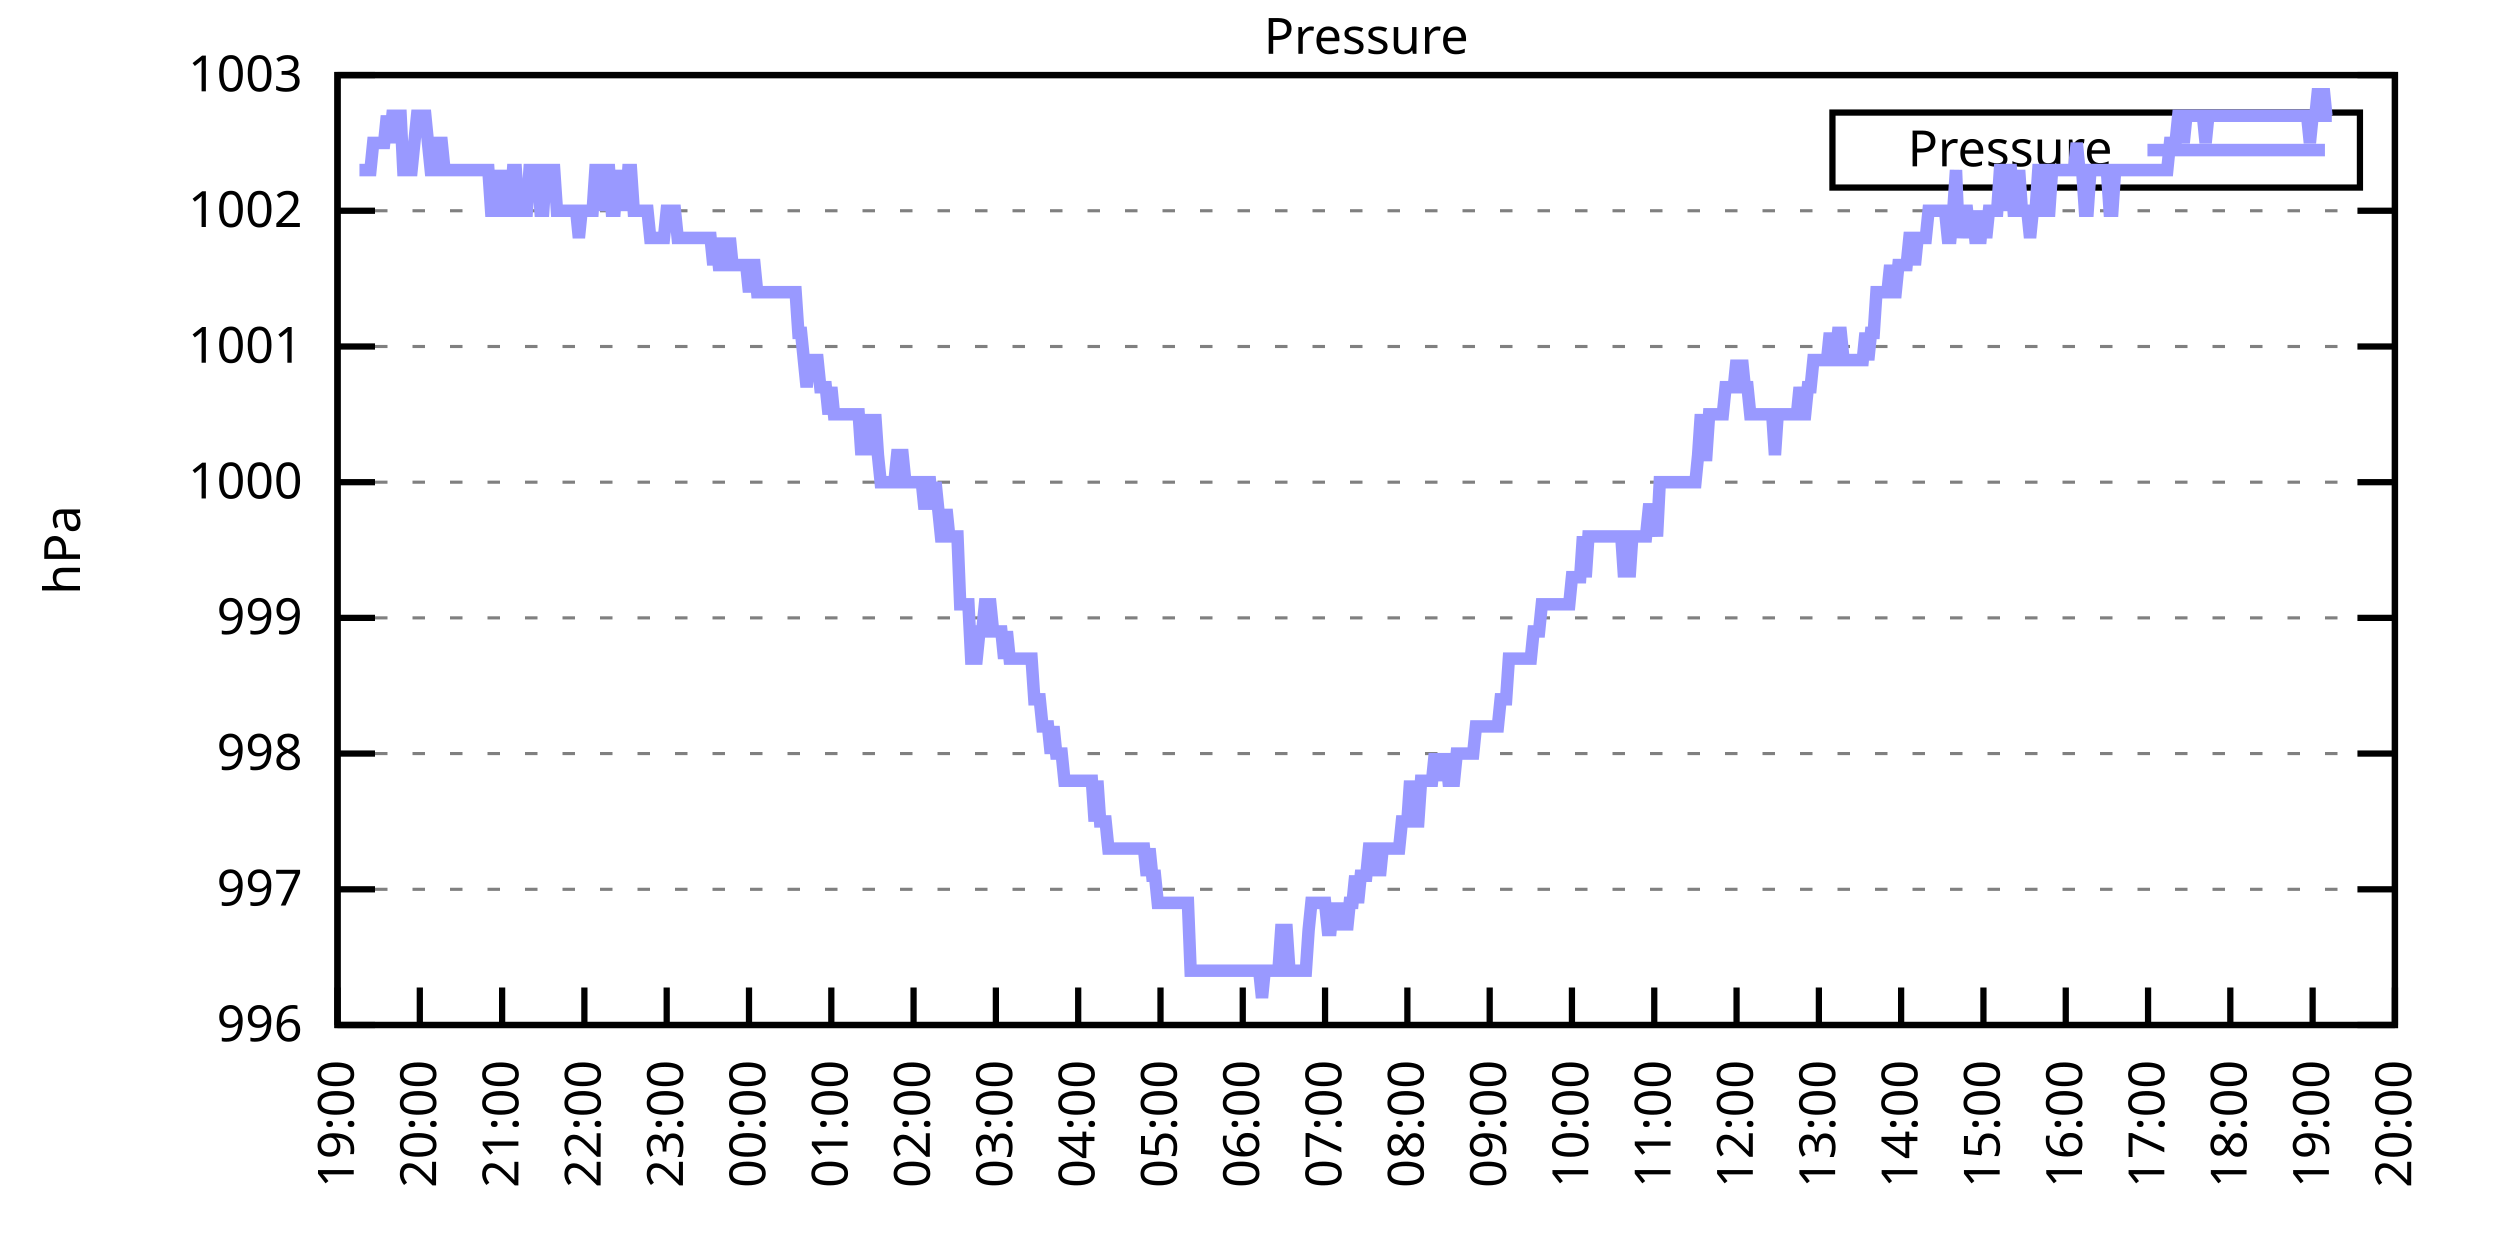
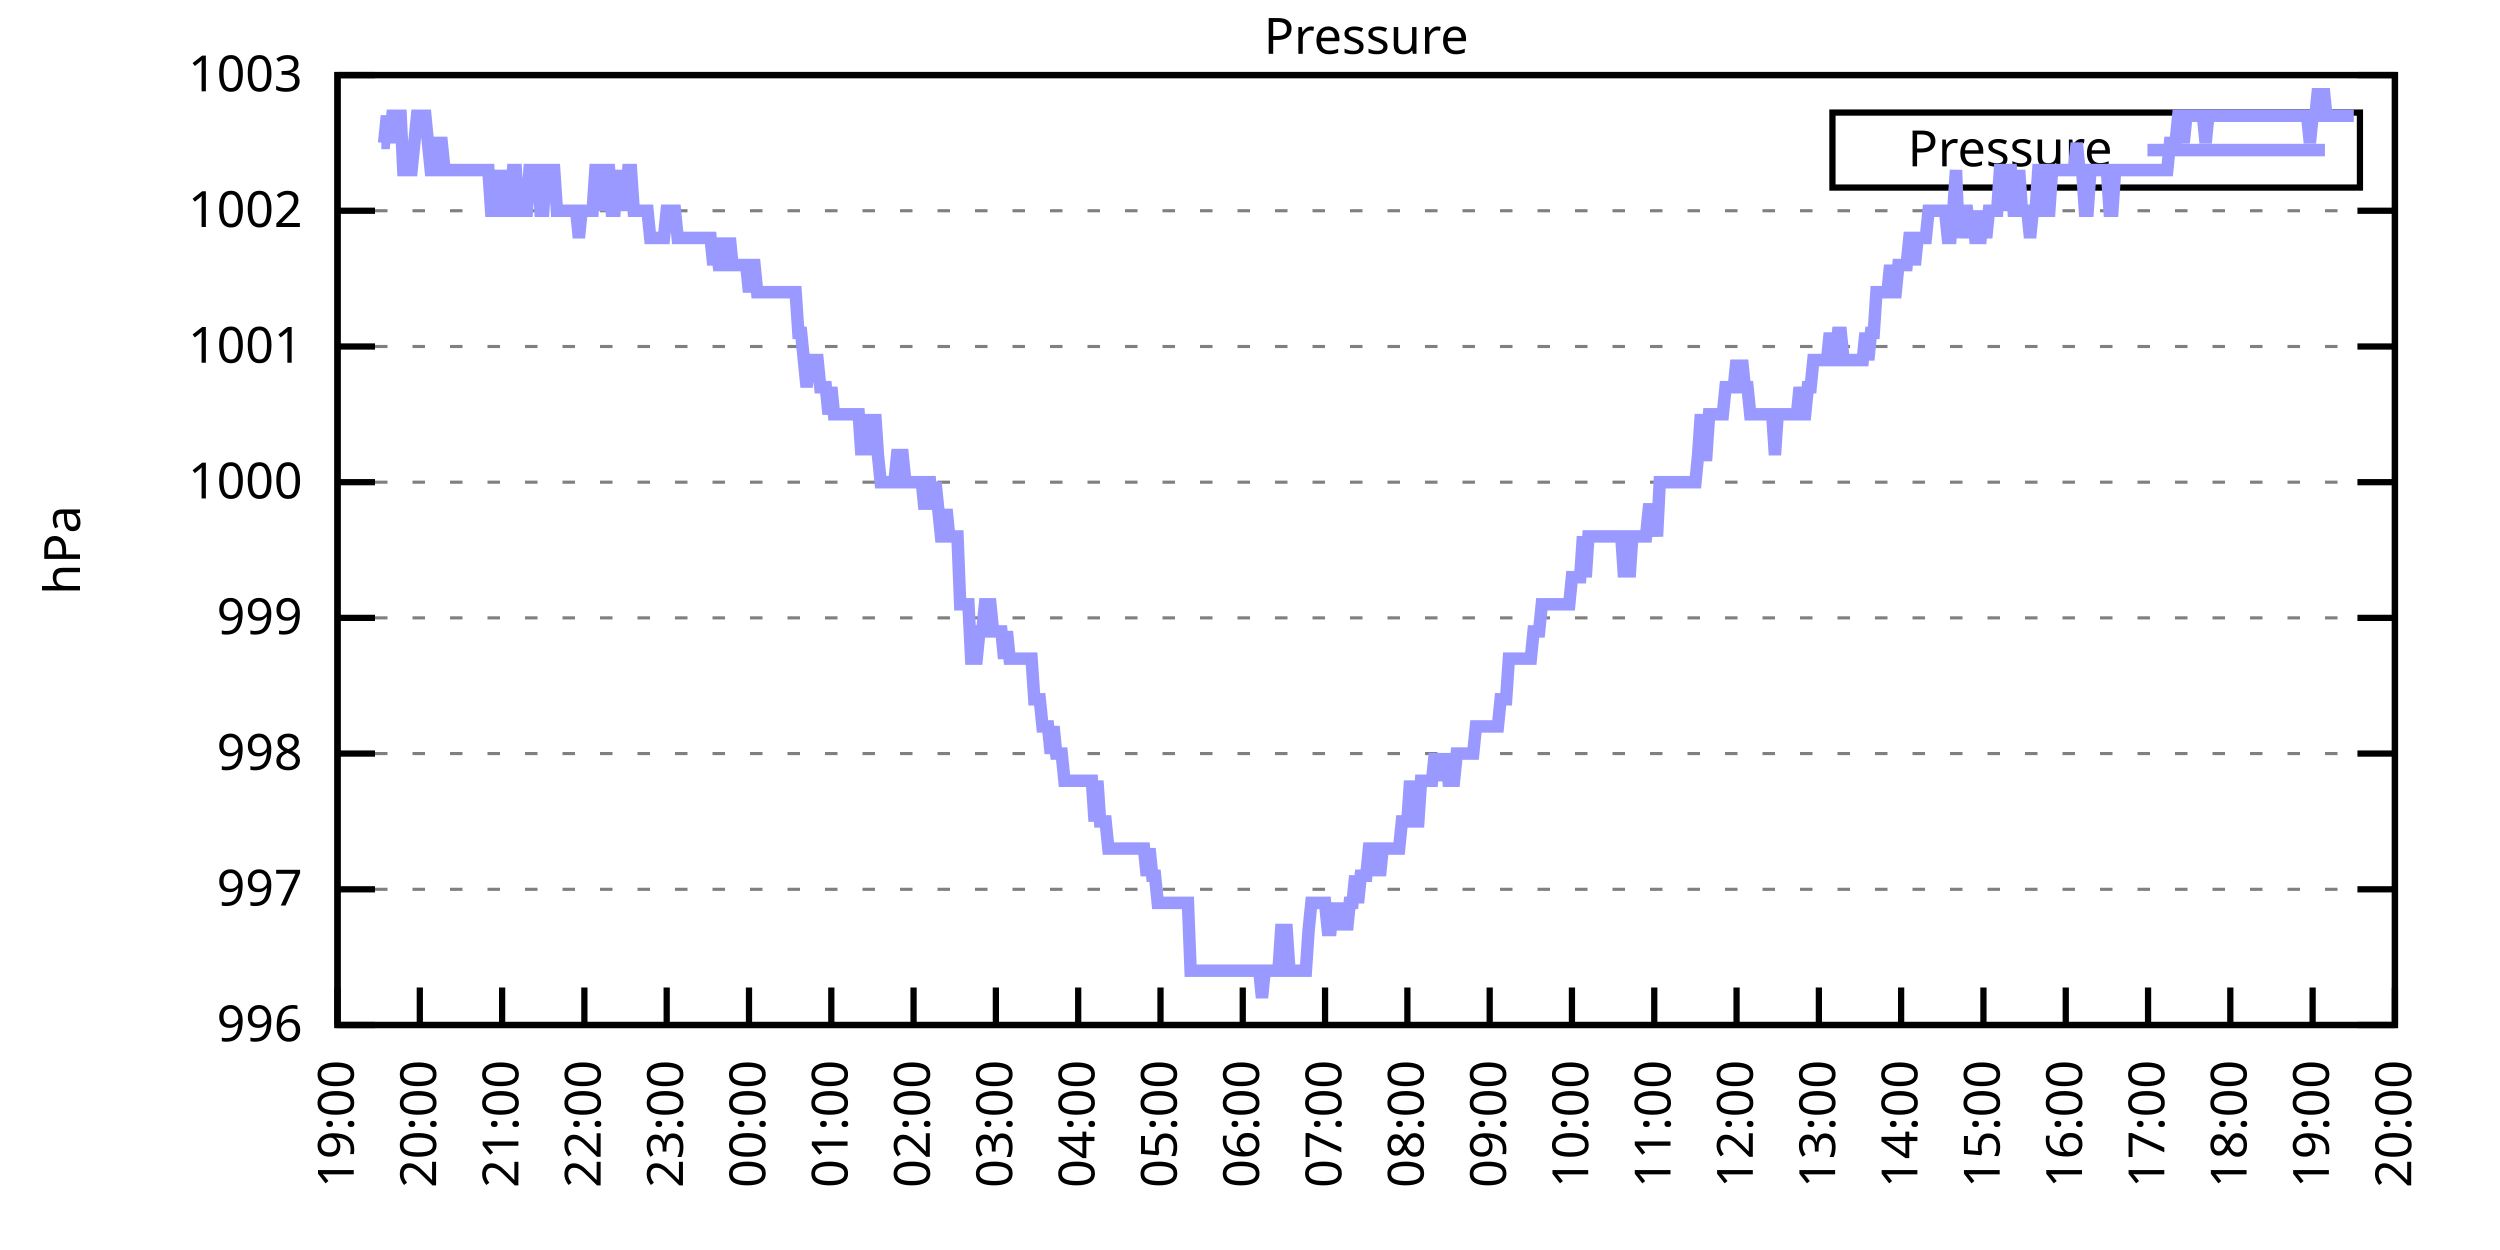
<svg xmlns="http://www.w3.org/2000/svg" xmlns:xlink="http://www.w3.org/1999/xlink" width="400" height="200" viewBox="0 0 400 200">
  <g id="gnuplot_canvas">
    <rect x="0" y="0" width="400" height="200" fill="none" />
    <defs>
      <circle id="gpDot" r="0.5" stroke-width="0.5" stroke="currentColor" />
      <path id="gpPt0" stroke-width="0.333" stroke="currentColor" d="M-1,0 h2 M0,-1 v2" />
      <path id="gpPt1" stroke-width="0.333" stroke="currentColor" d="M-1,-1 L1,1 M1,-1 L-1,1" />
      <path id="gpPt2" stroke-width="0.333" stroke="currentColor" d="M-1,0 L1,0 M0,-1 L0,1 M-1,-1 L1,1 M-1,1 L1,-1" />
      <rect id="gpPt3" stroke-width="0.333" stroke="currentColor" x="-1" y="-1" width="2" height="2" />
      <rect id="gpPt4" stroke-width="0.333" stroke="currentColor" fill="currentColor" x="-1" y="-1" width="2" height="2" />
      <circle id="gpPt5" stroke-width="0.333" stroke="currentColor" cx="0" cy="0" r="1" />
      <use xlink:href="#gpPt5" id="gpPt6" fill="currentColor" stroke="none" />
      <path id="gpPt7" stroke-width="0.333" stroke="currentColor" d="M0,-1.33 L-1.33,0.67 L1.33,0.67 z" />
      <use xlink:href="#gpPt7" id="gpPt8" fill="currentColor" stroke="none" />
      <use xlink:href="#gpPt7" id="gpPt9" stroke="currentColor" transform="rotate(180)" />
      <use xlink:href="#gpPt9" id="gpPt10" fill="currentColor" stroke="none" />
      <use xlink:href="#gpPt3" id="gpPt11" stroke="currentColor" transform="rotate(45)" />
      <use xlink:href="#gpPt11" id="gpPt12" fill="currentColor" stroke="none" />
      <path id="gpPt13" stroke-width="0.333" stroke="currentColor" d="M0,1.330 L1.265,0.411 L0.782,-1.067 L-0.782,-1.076 L-1.265,0.411 z" />
      <use xlink:href="#gpPt13" id="gpPt14" fill="currentColor" stroke="none" />
      <filter id="textbox" filterUnits="objectBoundingBox" x="0" y="0" height="1" width="1">
        <feFlood flood-color="white" flood-opacity="1" result="bgnd" />
        <feComposite in="SourceGraphic" in2="bgnd" operator="atop" />
      </filter>
      <filter id="greybox" filterUnits="objectBoundingBox" x="0" y="0" height="1" width="1">
        <feFlood flood-color="lightgrey" flood-opacity="1" result="grey" />
        <feComposite in="SourceGraphic" in2="grey" operator="atop" />
      </filter>
    </defs>
    <g fill="none" color="white" stroke="currentColor" stroke-width="1.00" stroke-linecap="butt" stroke-linejoin="miter">
</g>
    <g fill="none" color="black" stroke="currentColor" stroke-width="1.00" stroke-linecap="butt" stroke-linejoin="miter">
      <g stroke="none" shape-rendering="crispEdges">
        <polygon fill="rgb(255, 255, 255)" points="54.00,164.00 383.18,164.00 383.18,12.02 54.00,12.02 " />
      </g>
    </g>
    <g fill="none" color="black" stroke="currentColor" stroke-width="1.00" stroke-linecap="butt" stroke-linejoin="miter">
</g>
    <g fill="none" color="black" stroke="black" stroke-width="0.50" stroke-linecap="butt" stroke-linejoin="miter">
</g>
    <g fill="none" color="gray" stroke="currentColor" stroke-width="0.50" stroke-linecap="butt" stroke-linejoin="miter">
      <path stroke="gray" stroke-dasharray="2,4" class="gridline" d="M54.00,164.00 L383.19,164.00  " />
    </g>
    <g fill="none" color="gray" stroke="gray" stroke-width="1.00" stroke-linecap="butt" stroke-linejoin="miter">
</g>
    <g fill="none" color="black" stroke="currentColor" stroke-width="1.00" stroke-linecap="butt" stroke-linejoin="miter">
      <path stroke="black" d="M54.00,164.00 L60.00,164.00 M383.19,164.00 L377.19,164.00  " />
      <g transform="translate(48.40,166.60)" stroke="none" fill="black" font-family="Sans" font-size="8.00" text-anchor="end">
        <text>
          <tspan font-family="Sans"> 996</tspan>
        </text>
      </g>
    </g>
    <g fill="none" color="black" stroke="currentColor" stroke-width="1.00" stroke-linecap="butt" stroke-linejoin="miter">
</g>
    <g fill="none" color="black" stroke="black" stroke-width="0.50" stroke-linecap="butt" stroke-linejoin="miter">
</g>
    <g fill="none" color="gray" stroke="currentColor" stroke-width="0.50" stroke-linecap="butt" stroke-linejoin="miter">
      <path stroke="gray" stroke-dasharray="2,4" class="gridline" d="M54.00,142.29 L383.19,142.29  " />
    </g>
    <g fill="none" color="gray" stroke="gray" stroke-width="1.00" stroke-linecap="butt" stroke-linejoin="miter">
</g>
    <g fill="none" color="black" stroke="currentColor" stroke-width="1.00" stroke-linecap="butt" stroke-linejoin="miter">
      <path stroke="black" d="M54.00,142.29 L60.00,142.29 M383.19,142.29 L377.19,142.29  " />
      <g transform="translate(48.40,144.89)" stroke="none" fill="black" font-family="Sans" font-size="8.00" text-anchor="end">
        <text>
          <tspan font-family="Sans"> 997</tspan>
        </text>
      </g>
    </g>
    <g fill="none" color="black" stroke="currentColor" stroke-width="1.00" stroke-linecap="butt" stroke-linejoin="miter">
</g>
    <g fill="none" color="black" stroke="black" stroke-width="0.50" stroke-linecap="butt" stroke-linejoin="miter">
</g>
    <g fill="none" color="gray" stroke="currentColor" stroke-width="0.50" stroke-linecap="butt" stroke-linejoin="miter">
      <path stroke="gray" stroke-dasharray="2,4" class="gridline" d="M54.00,120.57 L383.19,120.57  " />
    </g>
    <g fill="none" color="gray" stroke="gray" stroke-width="1.00" stroke-linecap="butt" stroke-linejoin="miter">
</g>
    <g fill="none" color="black" stroke="currentColor" stroke-width="1.00" stroke-linecap="butt" stroke-linejoin="miter">
      <path stroke="black" d="M54.00,120.57 L60.00,120.57 M383.19,120.57 L377.19,120.57  " />
      <g transform="translate(48.40,123.17)" stroke="none" fill="black" font-family="Sans" font-size="8.00" text-anchor="end">
        <text>
          <tspan font-family="Sans"> 998</tspan>
        </text>
      </g>
    </g>
    <g fill="none" color="black" stroke="currentColor" stroke-width="1.00" stroke-linecap="butt" stroke-linejoin="miter">
</g>
    <g fill="none" color="black" stroke="black" stroke-width="0.50" stroke-linecap="butt" stroke-linejoin="miter">
</g>
    <g fill="none" color="gray" stroke="currentColor" stroke-width="0.50" stroke-linecap="butt" stroke-linejoin="miter">
      <path stroke="gray" stroke-dasharray="2,4" class="gridline" d="M54.00,98.86 L383.19,98.86  " />
    </g>
    <g fill="none" color="gray" stroke="gray" stroke-width="1.00" stroke-linecap="butt" stroke-linejoin="miter">
</g>
    <g fill="none" color="black" stroke="currentColor" stroke-width="1.00" stroke-linecap="butt" stroke-linejoin="miter">
      <path stroke="black" d="M54.00,98.86 L60.00,98.86 M383.19,98.86 L377.19,98.86  " />
      <g transform="translate(48.40,101.46)" stroke="none" fill="black" font-family="Sans" font-size="8.00" text-anchor="end">
        <text>
          <tspan font-family="Sans"> 999</tspan>
        </text>
      </g>
    </g>
    <g fill="none" color="black" stroke="currentColor" stroke-width="1.00" stroke-linecap="butt" stroke-linejoin="miter">
</g>
    <g fill="none" color="black" stroke="black" stroke-width="0.50" stroke-linecap="butt" stroke-linejoin="miter">
</g>
    <g fill="none" color="gray" stroke="currentColor" stroke-width="0.50" stroke-linecap="butt" stroke-linejoin="miter">
      <path stroke="gray" stroke-dasharray="2,4" class="gridline" d="M54.00,77.15 L383.19,77.15  " />
    </g>
    <g fill="none" color="gray" stroke="gray" stroke-width="1.00" stroke-linecap="butt" stroke-linejoin="miter">
</g>
    <g fill="none" color="black" stroke="currentColor" stroke-width="1.00" stroke-linecap="butt" stroke-linejoin="miter">
      <path stroke="black" d="M54.00,77.15 L60.00,77.15 M383.19,77.15 L377.19,77.15  " />
      <g transform="translate(48.40,79.75)" stroke="none" fill="black" font-family="Sans" font-size="8.00" text-anchor="end">
        <text>
          <tspan font-family="Sans"> 1000</tspan>
        </text>
      </g>
    </g>
    <g fill="none" color="black" stroke="currentColor" stroke-width="1.00" stroke-linecap="butt" stroke-linejoin="miter">
</g>
    <g fill="none" color="black" stroke="black" stroke-width="0.50" stroke-linecap="butt" stroke-linejoin="miter">
</g>
    <g fill="none" color="gray" stroke="currentColor" stroke-width="0.50" stroke-linecap="butt" stroke-linejoin="miter">
      <path stroke="gray" stroke-dasharray="2,4" class="gridline" d="M54.00,55.44 L383.19,55.44  " />
    </g>
    <g fill="none" color="gray" stroke="gray" stroke-width="1.00" stroke-linecap="butt" stroke-linejoin="miter">
</g>
    <g fill="none" color="black" stroke="currentColor" stroke-width="1.00" stroke-linecap="butt" stroke-linejoin="miter">
      <path stroke="black" d="M54.00,55.44 L60.00,55.44 M383.19,55.44 L377.19,55.44  " />
      <g transform="translate(48.40,58.04)" stroke="none" fill="black" font-family="Sans" font-size="8.00" text-anchor="end">
        <text>
          <tspan font-family="Sans"> 1001</tspan>
        </text>
      </g>
    </g>
    <g fill="none" color="black" stroke="currentColor" stroke-width="1.00" stroke-linecap="butt" stroke-linejoin="miter">
</g>
    <g fill="none" color="black" stroke="black" stroke-width="0.50" stroke-linecap="butt" stroke-linejoin="miter">
</g>
    <g fill="none" color="gray" stroke="currentColor" stroke-width="0.50" stroke-linecap="butt" stroke-linejoin="miter">
      <path stroke="gray" stroke-dasharray="2,4" class="gridline" d="M54.00,33.72 L383.19,33.72  " />
    </g>
    <g fill="none" color="gray" stroke="gray" stroke-width="1.00" stroke-linecap="butt" stroke-linejoin="miter">
</g>
    <g fill="none" color="black" stroke="currentColor" stroke-width="1.00" stroke-linecap="butt" stroke-linejoin="miter">
      <path stroke="black" d="M54.00,33.72 L60.00,33.72 M383.19,33.72 L377.19,33.72  " />
      <g transform="translate(48.40,36.32)" stroke="none" fill="black" font-family="Sans" font-size="8.00" text-anchor="end">
        <text>
          <tspan font-family="Sans"> 1002</tspan>
        </text>
      </g>
    </g>
    <g fill="none" color="black" stroke="currentColor" stroke-width="1.00" stroke-linecap="butt" stroke-linejoin="miter">
</g>
    <g fill="none" color="black" stroke="black" stroke-width="0.50" stroke-linecap="butt" stroke-linejoin="miter">
</g>
    <g fill="none" color="gray" stroke="currentColor" stroke-width="0.50" stroke-linecap="butt" stroke-linejoin="miter">
      <path stroke="gray" stroke-dasharray="2,4" class="gridline" d="M54.00,12.01 L383.19,12.01  " />
    </g>
    <g fill="none" color="gray" stroke="gray" stroke-width="1.00" stroke-linecap="butt" stroke-linejoin="miter">
</g>
    <g fill="none" color="black" stroke="currentColor" stroke-width="1.00" stroke-linecap="butt" stroke-linejoin="miter">
      <path stroke="black" d="M54.00,12.01 L60.00,12.01 M383.19,12.01 L377.19,12.01  " />
      <g transform="translate(48.40,14.61)" stroke="none" fill="black" font-family="Sans" font-size="8.00" text-anchor="end">
        <text>
          <tspan font-family="Sans"> 1003</tspan>
        </text>
      </g>
    </g>
    <g fill="none" color="black" stroke="currentColor" stroke-width="1.00" stroke-linecap="butt" stroke-linejoin="miter">
      <path stroke="black" d="M54.00,164.00 L54.00,158.00  " />
      <g transform="translate(56.60,169.60) rotate(270.00)" stroke="none" fill="black" font-family="Sans" font-size="8.00" text-anchor="end">
        <text>
          <tspan font-family="Sans">19:00</tspan>
        </text>
      </g>
    </g>
    <g fill="none" color="black" stroke="currentColor" stroke-width="1.00" stroke-linecap="butt" stroke-linejoin="miter">
      <path stroke="black" d="M67.17,164.00 L67.17,158.00  " />
      <g transform="translate(69.77,169.60) rotate(270.00)" stroke="none" fill="black" font-family="Sans" font-size="8.00" text-anchor="end">
        <text>
          <tspan font-family="Sans">20:00</tspan>
        </text>
      </g>
    </g>
    <g fill="none" color="black" stroke="currentColor" stroke-width="1.00" stroke-linecap="butt" stroke-linejoin="miter">
      <path stroke="black" d="M80.34,164.00 L80.34,158.00  " />
      <g transform="translate(82.94,169.60) rotate(270.00)" stroke="none" fill="black" font-family="Sans" font-size="8.00" text-anchor="end">
        <text>
          <tspan font-family="Sans">21:00</tspan>
        </text>
      </g>
    </g>
    <g fill="none" color="black" stroke="currentColor" stroke-width="1.00" stroke-linecap="butt" stroke-linejoin="miter">
      <path stroke="black" d="M93.50,164.00 L93.50,158.00  " />
      <g transform="translate(96.10,169.60) rotate(270.00)" stroke="none" fill="black" font-family="Sans" font-size="8.00" text-anchor="end">
        <text>
          <tspan font-family="Sans">22:00</tspan>
        </text>
      </g>
    </g>
    <g fill="none" color="black" stroke="currentColor" stroke-width="1.00" stroke-linecap="butt" stroke-linejoin="miter">
      <path stroke="black" d="M106.67,164.00 L106.67,158.00  " />
      <g transform="translate(109.27,169.60) rotate(270.00)" stroke="none" fill="black" font-family="Sans" font-size="8.00" text-anchor="end">
        <text>
          <tspan font-family="Sans">23:00</tspan>
        </text>
      </g>
    </g>
    <g fill="none" color="black" stroke="currentColor" stroke-width="1.00" stroke-linecap="butt" stroke-linejoin="miter">
      <path stroke="black" d="M119.84,164.00 L119.84,158.00  " />
      <g transform="translate(122.44,169.60) rotate(270.00)" stroke="none" fill="black" font-family="Sans" font-size="8.00" text-anchor="end">
        <text>
          <tspan font-family="Sans">00:00</tspan>
        </text>
      </g>
    </g>
    <g fill="none" color="black" stroke="currentColor" stroke-width="1.00" stroke-linecap="butt" stroke-linejoin="miter">
      <path stroke="black" d="M133.01,164.00 L133.01,158.00  " />
      <g transform="translate(135.61,169.60) rotate(270.00)" stroke="none" fill="black" font-family="Sans" font-size="8.00" text-anchor="end">
        <text>
          <tspan font-family="Sans">01:00</tspan>
        </text>
      </g>
    </g>
    <g fill="none" color="black" stroke="currentColor" stroke-width="1.00" stroke-linecap="butt" stroke-linejoin="miter">
      <path stroke="black" d="M146.17,164.00 L146.17,158.00  " />
      <g transform="translate(148.77,169.60) rotate(270.00)" stroke="none" fill="black" font-family="Sans" font-size="8.00" text-anchor="end">
        <text>
          <tspan font-family="Sans">02:00</tspan>
        </text>
      </g>
    </g>
    <g fill="none" color="black" stroke="currentColor" stroke-width="1.00" stroke-linecap="butt" stroke-linejoin="miter">
      <path stroke="black" d="M159.34,164.00 L159.34,158.00  " />
      <g transform="translate(161.94,169.60) rotate(270.00)" stroke="none" fill="black" font-family="Sans" font-size="8.00" text-anchor="end">
        <text>
          <tspan font-family="Sans">03:00</tspan>
        </text>
      </g>
    </g>
    <g fill="none" color="black" stroke="currentColor" stroke-width="1.00" stroke-linecap="butt" stroke-linejoin="miter">
      <path stroke="black" d="M172.51,164.00 L172.51,158.00  " />
      <g transform="translate(175.11,169.60) rotate(270.00)" stroke="none" fill="black" font-family="Sans" font-size="8.00" text-anchor="end">
        <text>
          <tspan font-family="Sans">04:00</tspan>
        </text>
      </g>
    </g>
    <g fill="none" color="black" stroke="currentColor" stroke-width="1.00" stroke-linecap="butt" stroke-linejoin="miter">
      <path stroke="black" d="M185.68,164.00 L185.68,158.00  " />
      <g transform="translate(188.28,169.60) rotate(270.00)" stroke="none" fill="black" font-family="Sans" font-size="8.00" text-anchor="end">
        <text>
          <tspan font-family="Sans">05:00</tspan>
        </text>
      </g>
    </g>
    <g fill="none" color="black" stroke="currentColor" stroke-width="1.00" stroke-linecap="butt" stroke-linejoin="miter">
      <path stroke="black" d="M198.84,164.00 L198.84,158.00  " />
      <g transform="translate(201.44,169.60) rotate(270.00)" stroke="none" fill="black" font-family="Sans" font-size="8.00" text-anchor="end">
        <text>
          <tspan font-family="Sans">06:00</tspan>
        </text>
      </g>
    </g>
    <g fill="none" color="black" stroke="currentColor" stroke-width="1.00" stroke-linecap="butt" stroke-linejoin="miter">
      <path stroke="black" d="M212.01,164.00 L212.01,158.00  " />
      <g transform="translate(214.61,169.60) rotate(270.00)" stroke="none" fill="black" font-family="Sans" font-size="8.00" text-anchor="end">
        <text>
          <tspan font-family="Sans">07:00</tspan>
        </text>
      </g>
    </g>
    <g fill="none" color="black" stroke="currentColor" stroke-width="1.00" stroke-linecap="butt" stroke-linejoin="miter">
      <path stroke="black" d="M225.18,164.00 L225.18,158.00  " />
      <g transform="translate(227.78,169.60) rotate(270.00)" stroke="none" fill="black" font-family="Sans" font-size="8.00" text-anchor="end">
        <text>
          <tspan font-family="Sans">08:00</tspan>
        </text>
      </g>
    </g>
    <g fill="none" color="black" stroke="currentColor" stroke-width="1.00" stroke-linecap="butt" stroke-linejoin="miter">
      <path stroke="black" d="M238.35,164.00 L238.35,158.00  " />
      <g transform="translate(240.95,169.60) rotate(270.00)" stroke="none" fill="black" font-family="Sans" font-size="8.00" text-anchor="end">
        <text>
          <tspan font-family="Sans">09:00</tspan>
        </text>
      </g>
    </g>
    <g fill="none" color="black" stroke="currentColor" stroke-width="1.00" stroke-linecap="butt" stroke-linejoin="miter">
      <path stroke="black" d="M251.51,164.00 L251.51,158.00  " />
      <g transform="translate(254.11,169.60) rotate(270.00)" stroke="none" fill="black" font-family="Sans" font-size="8.00" text-anchor="end">
        <text>
          <tspan font-family="Sans">10:00</tspan>
        </text>
      </g>
    </g>
    <g fill="none" color="black" stroke="currentColor" stroke-width="1.00" stroke-linecap="butt" stroke-linejoin="miter">
      <path stroke="black" d="M264.68,164.00 L264.68,158.00  " />
      <g transform="translate(267.28,169.60) rotate(270.00)" stroke="none" fill="black" font-family="Sans" font-size="8.00" text-anchor="end">
        <text>
          <tspan font-family="Sans">11:00</tspan>
        </text>
      </g>
    </g>
    <g fill="none" color="black" stroke="currentColor" stroke-width="1.00" stroke-linecap="butt" stroke-linejoin="miter">
      <path stroke="black" d="M277.85,164.00 L277.85,158.00  " />
      <g transform="translate(280.45,169.60) rotate(270.00)" stroke="none" fill="black" font-family="Sans" font-size="8.00" text-anchor="end">
        <text>
          <tspan font-family="Sans">12:00</tspan>
        </text>
      </g>
    </g>
    <g fill="none" color="black" stroke="currentColor" stroke-width="1.00" stroke-linecap="butt" stroke-linejoin="miter">
      <path stroke="black" d="M291.02,164.00 L291.02,158.00  " />
      <g transform="translate(293.62,169.60) rotate(270.00)" stroke="none" fill="black" font-family="Sans" font-size="8.00" text-anchor="end">
        <text>
          <tspan font-family="Sans">13:00</tspan>
        </text>
      </g>
    </g>
    <g fill="none" color="black" stroke="currentColor" stroke-width="1.00" stroke-linecap="butt" stroke-linejoin="miter">
      <path stroke="black" d="M304.18,164.00 L304.18,158.00  " />
      <g transform="translate(306.78,169.60) rotate(270.00)" stroke="none" fill="black" font-family="Sans" font-size="8.00" text-anchor="end">
        <text>
          <tspan font-family="Sans">14:00</tspan>
        </text>
      </g>
    </g>
    <g fill="none" color="black" stroke="currentColor" stroke-width="1.00" stroke-linecap="butt" stroke-linejoin="miter">
      <path stroke="black" d="M317.35,164.00 L317.35,158.00  " />
      <g transform="translate(319.95,169.60) rotate(270.00)" stroke="none" fill="black" font-family="Sans" font-size="8.00" text-anchor="end">
        <text>
          <tspan font-family="Sans">15:00</tspan>
        </text>
      </g>
    </g>
    <g fill="none" color="black" stroke="currentColor" stroke-width="1.00" stroke-linecap="butt" stroke-linejoin="miter">
      <path stroke="black" d="M330.52,164.00 L330.52,158.00  " />
      <g transform="translate(333.12,169.60) rotate(270.00)" stroke="none" fill="black" font-family="Sans" font-size="8.00" text-anchor="end">
        <text>
          <tspan font-family="Sans">16:00</tspan>
        </text>
      </g>
    </g>
    <g fill="none" color="black" stroke="currentColor" stroke-width="1.00" stroke-linecap="butt" stroke-linejoin="miter">
      <path stroke="black" d="M343.69,164.00 L343.69,158.00  " />
      <g transform="translate(346.29,169.60) rotate(270.00)" stroke="none" fill="black" font-family="Sans" font-size="8.00" text-anchor="end">
        <text>
          <tspan font-family="Sans">17:00</tspan>
        </text>
      </g>
    </g>
    <g fill="none" color="black" stroke="currentColor" stroke-width="1.00" stroke-linecap="butt" stroke-linejoin="miter">
      <path stroke="black" d="M356.85,164.00 L356.85,158.00  " />
      <g transform="translate(359.45,169.60) rotate(270.00)" stroke="none" fill="black" font-family="Sans" font-size="8.00" text-anchor="end">
        <text>
          <tspan font-family="Sans">18:00</tspan>
        </text>
      </g>
    </g>
    <g fill="none" color="black" stroke="currentColor" stroke-width="1.00" stroke-linecap="butt" stroke-linejoin="miter">
      <path stroke="black" d="M370.02,164.00 L370.02,158.00  " />
      <g transform="translate(372.62,169.60) rotate(270.00)" stroke="none" fill="black" font-family="Sans" font-size="8.00" text-anchor="end">
        <text>
          <tspan font-family="Sans">19:00</tspan>
        </text>
      </g>
    </g>
    <g fill="none" color="black" stroke="currentColor" stroke-width="1.00" stroke-linecap="butt" stroke-linejoin="miter">
      <path stroke="black" d="M383.19,164.00 L383.19,158.00  " />
      <g transform="translate(385.79,169.60) rotate(270.00)" stroke="none" fill="black" font-family="Sans" font-size="8.00" text-anchor="end">
        <text>
          <tspan font-family="Sans">20:00</tspan>
        </text>
      </g>
    </g>
    <g fill="none" color="black" stroke="currentColor" stroke-width="1.00" stroke-linecap="butt" stroke-linejoin="miter">
</g>
    <g fill="none" color="black" stroke="currentColor" stroke-width="1.00" stroke-linecap="butt" stroke-linejoin="miter">
      <path stroke="black" d="M54.00,12.01 L54.00,164.00 L383.19,164.00 L383.19,12.01 L54.00,12.01 Z  " />
    </g>
    <g fill="none" color="black" stroke="currentColor" stroke-width="1.00" stroke-linecap="butt" stroke-linejoin="miter">
</g>
    <g fill="none" color="black" stroke="currentColor" stroke-width="1.00" stroke-linecap="butt" stroke-linejoin="miter">
      <path stroke="black" d="M293.19,30.01 L293.19,18.01 L377.59,18.01 L377.59,30.01 L293.19,30.01 Z  " />
    </g>
    <g id="Pressure_plot_1">
      <g fill="none" color="white" stroke="black" stroke-width="2.00" stroke-linecap="butt" stroke-linejoin="miter">
</g>
      <g fill="none" color="black" stroke="currentColor" stroke-width="2.00" stroke-linecap="butt" stroke-linejoin="miter">
        <g transform="translate(337.99,26.61)" stroke="none" fill="black" font-family="Sans" font-size="8.00" text-anchor="end">
          <text>
            <tspan font-family="Sans">Pressure</tspan>
          </text>
        </g>
      </g>
      <g fill="none" color="black" stroke="currentColor" stroke-width="2.00" stroke-linecap="butt" stroke-linejoin="miter">
-         <path stroke="rgb(153, 153, 255)" d="M343.59,24.01 L371.99,24.01 M57.51,27.21 L57.95,27.21 L58.39,27.21 L58.83,27.21 L59.27,27.21 L59.71,22.87   L60.14,22.87 L60.58,22.87 L61.02,22.87 L61.46,22.87 L61.90,18.52 L62.34,22.87 L62.78,18.52 L63.22,18.52   L63.66,18.52 L64.10,18.52 L64.53,27.21 L64.97,27.21 L65.41,27.21 L65.85,27.21 L66.29,22.87 L66.73,18.52   L67.17,18.52 L67.61,18.52 L68.05,18.52 L68.48,22.87 L68.92,27.21 L69.36,27.21 L69.80,27.21 L70.24,22.87   L70.68,22.87 L71.12,27.21 L71.56,27.21 L72.00,27.21 L72.43,27.21 L72.87,27.21 L73.31,27.21 L73.75,27.21   L74.19,27.21 L74.63,27.21 L75.07,27.21 L75.51,27.21 L75.95,27.21 L76.38,27.21 L76.82,27.21 L77.26,27.21   L77.70,27.21 L78.14,27.21 L78.58,33.72 L79.02,33.72 L79.46,27.21 L79.90,33.72 L80.34,33.72 L80.77,27.21   L81.21,33.72 L81.65,33.72 L82.09,27.21 L82.53,27.21 L82.97,33.72 L83.41,33.72 L83.85,33.72 L84.29,33.72   L84.72,27.21 L85.16,27.21 L85.60,27.21 L86.04,27.21 L86.48,33.72 L86.92,33.72 L87.36,27.21 L87.80,27.21   L88.24,27.21 L88.67,27.21 L89.11,33.72 L89.55,33.72 L89.99,33.72 L90.43,33.72 L90.87,33.72 L91.31,33.72   L91.75,33.72 L92.19,33.72 L92.62,38.07 L93.06,33.72 L93.50,33.72 L93.94,33.72 L94.38,33.72 L94.82,33.72   L95.26,27.21 L95.70,27.21 L96.14,33.72 L96.58,27.21 L97.01,27.21 L97.45,27.21 L97.89,33.72 L98.33,33.72   L98.77,27.21 L99.21,33.72 L99.65,27.21 L100.09,33.72 L100.53,27.21 L100.96,27.21 L101.40,33.72 L101.84,33.72   L102.28,33.72 L102.72,33.72 L103.16,33.72 L103.60,33.72 L104.04,38.07 L104.48,38.07 L104.91,38.07 L105.35,38.07   L105.79,38.07 L106.23,38.07 L106.67,33.72 L107.11,33.72 L107.55,33.72 L107.99,33.72 L108.43,38.07 L108.87,38.07   L109.30,38.07 L109.74,38.07 L110.18,38.07 L110.62,38.07 L111.06,38.07 L111.50,38.07 L111.94,38.07 L112.38,38.07   L112.82,38.07 L113.25,38.07 L113.69,38.07 L114.13,42.41 L114.57,38.07 L115.01,42.41 L115.45,42.41 L115.89,38.07   L116.33,42.41 L116.77,38.07 L117.20,42.41 L117.64,42.41 L118.08,42.41 L118.52,42.41 L118.96,42.41 L119.40,42.41   L119.84,46.75 L120.28,42.41 L120.72,42.41 L121.15,46.75 L121.59,46.75 L122.03,46.75 L122.47,46.75 L122.91,46.75   L123.35,46.75 L123.79,46.75 L124.23,46.75 L124.67,46.75 L125.11,46.75 L125.54,46.75 L125.98,46.75 L126.42,46.75   L126.86,46.75 L127.30,46.75 L127.74,53.26 L128.18,53.26 L128.62,57.61 L129.06,61.95 L129.49,57.61 L129.93,57.61   L130.37,57.61 L130.81,57.61 L131.25,61.95 L131.69,61.95 L132.13,61.95 L132.57,66.29 L133.01,61.95 L133.44,66.29   L133.88,66.29 L134.32,66.29 L134.76,66.29 L135.20,66.29 L135.64,66.29 L136.08,66.29 L136.52,66.29 L136.96,66.29   L137.39,66.29 L137.83,72.81 L138.27,66.29 L138.71,72.81 L139.15,66.29 L139.59,72.81 L140.03,66.29 L140.47,72.81   L140.91,77.15 L141.35,77.15 L141.78,77.15 L142.22,77.15 L142.66,77.15 L143.10,77.15 L143.54,72.81 L143.98,72.81   L144.42,72.81 L144.86,77.15 L145.30,77.15 L145.73,77.15 L146.17,77.15 L146.61,77.15 L147.05,77.15 L147.49,77.15   L147.93,81.49 L148.37,77.15 L148.81,77.15 L149.25,81.49 L149.68,77.15 L150.12,81.49 L150.56,85.83 L151.00,85.83   L151.44,81.49 L151.88,85.83 L152.32,85.83 L152.76,85.83 L153.20,85.83 L153.63,96.69 L154.07,96.69 L154.51,96.69   L154.95,96.69 L155.39,105.38 L155.83,105.38 L156.27,105.38 L156.71,101.03 L157.15,101.03 L157.59,96.69 L158.02,96.69   L158.46,96.69 L158.90,101.03 L159.34,101.03 L159.78,101.03 L160.22,101.03 L160.66,105.38 L161.10,101.03 L161.54,105.38   L161.97,105.38 L162.41,105.38 L162.85,105.38 L163.29,105.38 L163.73,105.38 L164.17,105.38 L164.61,105.38 L165.05,105.38   L165.49,111.89 L165.92,111.89 L166.36,111.89 L166.80,116.23 L167.24,116.23 L167.68,116.23 L168.12,120.57 L168.56,116.23   L169.00,120.57 L169.44,120.57 L169.87,120.57 L170.31,124.92 L170.75,124.92 L171.19,124.92 L171.63,124.92 L172.07,124.92   L172.51,124.92 L172.95,124.92 L173.39,124.92 L173.83,124.92 L174.26,124.92 L174.70,124.92 L175.14,131.43 L175.58,124.92   L176.02,131.43 L176.46,131.43 L176.90,131.43 L177.34,135.77 L177.78,135.77 L178.21,135.77 L178.65,135.77 L179.09,135.77   L179.53,135.77 L179.97,135.77 L180.41,135.77 L180.85,135.77 L181.29,135.77 L181.73,135.77 L182.16,135.77 L182.60,135.77   L183.04,135.77 L183.48,140.12 L183.92,135.77 L184.36,140.12 L184.80,140.12 L185.24,144.46 L185.68,144.46 L186.11,144.46   L186.55,144.46 L186.99,144.46 L187.43,144.46 L187.87,144.46 L188.31,144.46 L188.75,144.46 L189.19,144.46 L189.63,144.46   L190.07,144.46 L190.50,155.31 L190.94,155.31 L191.38,155.31 L191.82,155.31 L192.26,155.31 L192.70,155.31 L193.14,155.31   L193.58,155.31 L194.02,155.31 L194.45,155.31 L194.89,155.31 L195.33,155.31 L195.77,155.31 L196.21,155.31 L196.65,155.31   L197.09,155.31 L197.53,155.31 L197.97,155.31 L198.40,155.31 L198.84,155.31 L199.28,155.31 L199.72,155.31 L200.16,155.31   L200.60,155.31 L201.04,155.31 L201.48,155.31 L201.92,159.66 L202.35,155.31 L202.79,155.31 L203.23,155.31 L203.67,155.31   L204.11,155.31 L204.55,155.31 L204.99,148.80 L205.43,148.80 L205.87,148.80 L206.31,155.31 L206.74,155.31 L207.18,155.31   L207.62,155.31 L208.06,155.31 L208.50,155.31 L208.94,155.31 L209.38,148.80 L209.82,144.46 L210.26,144.46 L210.69,144.46   L211.13,144.46 L211.57,144.46 L212.01,144.46 L212.45,148.80 L212.89,148.80 L213.33,144.46 L213.77,148.80 L214.21,144.46   L214.64,148.80 L215.08,144.46 L215.52,148.80 L215.96,144.46 L216.40,144.46 L216.84,140.12 L217.28,144.46 L217.72,140.12   L218.16,140.12 L218.60,140.12 L219.03,135.77 L219.47,135.77 L219.91,140.12 L220.35,135.77 L220.79,140.12 L221.23,135.77   L221.67,135.77 L222.11,135.77 L222.55,135.77 L222.98,135.77 L223.42,135.77 L223.86,135.77 L224.30,131.43 L224.74,131.43   L225.18,131.43 L225.62,124.92 L226.06,131.43 L226.50,131.43 L226.93,131.43 L227.37,124.92 L227.81,124.92 L228.25,124.92   L228.69,124.92 L229.13,124.92 L229.57,120.57 L230.01,124.92 L230.45,120.57 L230.88,124.92 L231.32,120.57 L231.76,124.92   L232.20,124.92 L232.64,124.92 L233.08,120.57 L233.52,120.57 L233.96,120.57 L234.40,120.57 L234.84,120.57 L235.27,120.57   L235.71,120.57 L236.15,116.23 L236.59,116.23 L237.03,116.23 L237.47,116.23 L237.91,116.23 L238.35,116.23 L238.79,116.23   L239.22,116.23 L239.66,116.23 L240.10,111.89 L240.54,111.89 L240.98,111.89 L241.42,105.38 L241.86,105.38 L242.30,105.38   L242.74,105.38 L243.17,105.38 L243.61,105.38 L244.05,105.38 L244.49,105.38 L244.93,105.38 L245.37,101.03 L245.81,101.03   L246.25,101.03 L246.69,96.69 L247.12,96.69 L247.56,96.69 L248.00,96.69 L248.44,96.69 L248.88,96.69 L249.32,96.69   L249.76,96.69 L250.20,96.69 L250.64,96.69 L251.08,96.69 L251.51,92.35 L251.95,92.35 L252.39,92.35 L252.83,92.35   L253.27,85.83 L253.71,92.35 L254.15,85.83 L254.59,85.83 L255.03,85.83 L255.46,85.83 L255.90,85.83 L256.34,85.83   L256.78,85.83 L257.22,85.83 L257.66,85.83 L258.10,85.83 L258.54,85.83 L258.98,85.83 L259.41,85.83 L259.85,92.35   L260.29,85.83 L260.73,92.35 L261.17,85.83 L261.61,85.83 L262.05,85.83 L262.49,85.83 L262.93,85.83 L263.36,85.83   L263.80,81.49 L264.24,81.49 L264.68,81.49 L265.12,85.83 L265.56,77.15 L266.00,77.15 L266.44,77.15 L266.88,77.15   L267.32,77.15 L267.75,77.15 L268.19,77.15 L268.63,77.15 L269.07,77.15 L269.51,77.15 L269.95,77.15 L270.39,77.15   L270.83,77.15 L271.27,77.15 L271.70,72.81 L272.14,66.29 L272.58,72.81 L273.02,72.81 L273.46,66.29 L273.90,66.29   L274.34,66.29 L274.78,66.29 L275.22,66.29 L275.65,66.29 L276.09,61.95 L276.53,61.95 L276.97,61.95 L277.41,61.95   L277.85,57.61 L278.29,61.95 L278.73,57.61 L279.17,61.95 L279.60,61.95 L280.04,66.29 L280.48,66.29 L280.92,66.29   L281.36,66.29 L281.80,66.29 L282.24,66.29 L282.68,66.29 L283.12,66.29 L283.56,66.29 L283.99,72.81 L284.43,66.29   L284.87,66.29 L285.31,66.29 L285.75,66.29 L286.19,66.29 L286.63,66.29 L287.07,66.29 L287.51,66.29 L287.94,61.95   L288.38,66.29 L288.82,66.29 L289.26,61.95 L289.70,61.95 L290.14,57.61 L290.58,57.61 L291.02,57.61 L291.46,57.61   L291.89,57.61 L292.33,57.61 L292.77,53.26 L293.21,57.61 L293.65,57.61 L294.09,53.26 L294.53,53.26 L294.97,57.61   L295.41,57.61 L295.84,57.61 L296.28,57.61 L296.72,57.61 L297.16,57.61 L297.60,57.61 L298.04,57.61 L298.48,53.26   L298.92,57.61 L299.36,53.26 L299.80,53.26 L300.23,46.75 L300.67,46.75 L301.11,46.75 L301.55,46.75 L301.99,46.75   L302.43,42.41 L302.87,46.75 L303.31,46.75 L303.75,42.41 L304.18,42.41 L304.62,42.41 L305.06,42.41 L305.50,38.07   L305.94,38.07 L306.38,42.41 L306.82,38.07 L307.26,38.07 L307.70,38.07 L308.13,38.07 L308.57,33.72 L309.01,33.72   L309.45,33.72 L309.89,33.72 L310.33,33.72 L310.77,33.72 L311.21,33.72 L311.65,38.07 L312.08,38.07 L312.52,33.72   L312.96,27.21 L313.40,38.07 L313.84,33.72 L314.28,33.72 L314.72,33.72 L315.16,38.07 L315.60,33.72 L316.04,38.07   L316.47,38.07 L316.91,38.07 L317.35,33.72 L317.79,38.07 L318.23,33.72 L318.67,33.72 L319.11,33.72 L319.55,33.72   L319.99,27.21 L320.42,27.21 L320.86,33.72 L321.30,27.21 L321.74,27.21 L322.18,33.72 L322.62,33.72 L323.06,27.21   L323.50,33.72 L323.94,33.72 L324.37,33.72 L324.81,38.07 L325.25,33.72 L325.69,33.72 L326.13,27.21 L326.57,27.21   L327.01,33.72 L327.45,33.72 L327.89,33.72 L328.33,27.21 L328.76,27.21 L329.20,27.21 L329.64,27.21 L330.08,27.21   L330.52,27.21 L330.96,27.21 L331.40,27.21 L331.84,27.21 L332.28,22.87 L332.71,27.21 L333.15,27.21 L333.59,33.72   L334.03,33.72 L334.47,27.21 L334.91,27.21 L335.35,27.21 L335.79,27.21 L336.23,27.21 L336.66,27.21 L337.10,27.21   L337.54,33.72 L337.98,33.72 L338.42,27.21 L338.86,27.21 L339.30,27.21 L339.74,27.21 L340.18,27.21 L340.61,27.21   L341.05,27.21 L341.49,27.21 L341.93,27.21 L342.37,27.21 L342.81,27.21 L343.25,27.21 L343.69,27.21 L344.13,27.21   L344.57,27.21 L345.00,27.21 L345.44,27.21 L345.88,27.21 L346.32,27.21 L346.76,27.21 L347.20,22.87 L347.64,22.87   L348.08,22.87 L348.52,18.52 L348.95,18.52 L349.39,22.87 L349.83,18.52 L350.27,18.52 L350.71,18.52 L351.15,18.52   L351.59,18.52 L352.03,18.52 L352.47,18.52 L352.90,22.87 L353.34,18.52 L353.78,18.52 L354.22,18.52 L354.66,18.52   L355.10,18.52 L355.54,18.52 L355.98,18.52 L356.42,18.52 L356.85,18.52 L357.29,18.52 L357.73,18.52 L358.17,18.52   L358.61,18.52 L359.05,18.52 L359.49,18.52 L359.93,18.52 L360.37,18.52 L360.81,18.52 L361.24,18.52 L361.68,18.52   L362.12,18.52 L362.56,18.52 L363.00,18.52 L363.44,18.52 L363.88,18.52 L364.32,18.52 L364.76,18.52 L365.19,18.52   L365.63,18.52 L366.07,18.52 L366.51,18.52 L366.95,18.52 L367.39,18.52 L367.83,18.52 L368.27,18.52 L368.71,18.52   L369.14,18.52 L369.58,22.87 L370.02,18.52 L370.46,18.52 L370.90,14.18 L371.34,18.52 L371.78,14.18 L372.22,18.52   L372.66,18.52 L373.09,18.52  " />
+         <path stroke="rgb(153, 153, 255)" d="M343.59,24.01 L371.99,24.01 M61.02,22.87 L61.46,22.87 L61.90,18.52 L62.34,22.87 L62.78,18.52 L63.22,18.52   L63.66,18.52 L64.10,18.52 L64.53,27.21 L64.97,27.21 L65.41,27.21 L65.85,27.21 L66.29,22.87 L66.73,18.52   L67.17,18.52 L67.61,18.52 L68.05,18.52 L68.48,22.87 L68.92,27.21 L69.36,27.21 L69.80,27.21 L70.24,22.87   L70.68,22.87 L71.12,27.21 L71.56,27.21 L72.00,27.21 L72.43,27.21 L72.87,27.21 L73.31,27.21 L73.75,27.21   L74.19,27.21 L74.63,27.21 L75.07,27.21 L75.51,27.21 L75.95,27.21 L76.38,27.21 L76.82,27.21 L77.26,27.21   L77.70,27.21 L78.14,27.21 L78.58,33.72 L79.02,33.72 L79.46,27.21 L79.90,33.72 L80.34,33.72 L80.77,27.21   L81.21,33.72 L81.65,33.72 L82.09,27.21 L82.53,27.21 L82.97,33.72 L83.41,33.72 L83.85,33.72 L84.29,33.72   L84.72,27.21 L85.16,27.21 L85.60,27.21 L86.04,27.21 L86.48,33.72 L86.92,33.72 L87.36,27.21 L87.80,27.21   L88.24,27.21 L88.67,27.21 L89.11,33.72 L89.55,33.72 L89.99,33.72 L90.43,33.72 L90.87,33.72 L91.31,33.72   L91.75,33.72 L92.19,33.72 L92.62,38.07 L93.06,33.72 L93.50,33.72 L93.94,33.72 L94.38,33.72 L94.82,33.72   L95.26,27.21 L95.70,27.21 L96.14,33.72 L96.58,27.21 L97.01,27.21 L97.45,27.21 L97.89,33.72 L98.33,33.72   L98.77,27.21 L99.21,33.72 L99.65,27.21 L100.09,33.72 L100.53,27.21 L100.96,27.21 L101.40,33.72 L101.84,33.72   L102.28,33.72 L102.72,33.72 L103.16,33.72 L103.60,33.72 L104.04,38.07 L104.48,38.07 L104.91,38.07 L105.35,38.07   L105.79,38.07 L106.23,38.07 L106.67,33.72 L107.11,33.72 L107.55,33.72 L107.99,33.72 L108.43,38.07 L108.87,38.07   L109.30,38.07 L109.74,38.07 L110.18,38.07 L110.62,38.07 L111.06,38.07 L111.50,38.07 L111.94,38.07 L112.38,38.07   L112.82,38.07 L113.25,38.07 L113.69,38.07 L114.13,42.41 L114.57,38.07 L115.01,42.41 L115.45,42.41 L115.89,38.07   L116.33,42.41 L116.77,38.07 L117.20,42.41 L117.64,42.41 L118.08,42.41 L118.52,42.41 L118.96,42.41 L119.40,42.41   L119.84,46.75 L120.28,42.41 L120.72,42.41 L121.15,46.75 L121.59,46.75 L122.03,46.75 L122.47,46.75 L122.91,46.75   L123.35,46.75 L123.79,46.75 L124.23,46.75 L124.67,46.75 L125.11,46.75 L125.54,46.75 L125.98,46.75 L126.42,46.75   L126.86,46.75 L127.30,46.75 L127.74,53.26 L128.18,53.26 L128.62,57.61 L129.06,61.95 L129.49,57.61 L129.93,57.61   L130.37,57.61 L130.81,57.61 L131.25,61.95 L131.69,61.95 L132.13,61.95 L132.57,66.29 L133.01,61.95 L133.44,66.29   L133.88,66.29 L134.32,66.29 L134.76,66.29 L135.20,66.29 L135.64,66.29 L136.08,66.29 L136.52,66.29 L136.96,66.29   L137.39,66.29 L137.83,72.81 L138.27,66.29 L138.71,72.81 L139.15,66.29 L139.59,72.81 L140.03,66.29 L140.47,72.81   L140.91,77.15 L141.35,77.15 L141.78,77.15 L142.22,77.15 L142.66,77.15 L143.10,77.15 L143.54,72.81 L143.98,72.81   L144.42,72.81 L144.86,77.15 L145.30,77.15 L145.73,77.15 L146.17,77.15 L146.61,77.15 L147.05,77.15 L147.49,77.15   L147.93,81.49 L148.37,77.15 L148.81,77.15 L149.25,81.49 L149.68,77.15 L150.12,81.49 L150.56,85.83 L151.00,85.83   L151.44,81.49 L151.88,85.83 L152.32,85.83 L152.76,85.83 L153.20,85.83 L153.63,96.69 L154.07,96.69 L154.51,96.69   L154.95,96.69 L155.39,105.38 L155.83,105.38 L156.27,105.38 L156.71,101.03 L157.15,101.03 L157.59,96.69 L158.02,96.69   L158.46,96.69 L158.90,101.03 L159.34,101.03 L159.78,101.03 L160.22,101.03 L160.66,105.38 L161.10,101.03 L161.54,105.38   L161.97,105.38 L162.41,105.38 L162.85,105.38 L163.29,105.38 L163.73,105.38 L164.17,105.38 L164.61,105.38 L165.05,105.38   L165.49,111.89 L165.92,111.89 L166.36,111.89 L166.80,116.23 L167.24,116.23 L167.68,116.23 L168.12,120.57 L168.56,116.23   L169.00,120.57 L169.44,120.57 L169.87,120.57 L170.31,124.92 L170.75,124.92 L171.19,124.92 L171.63,124.92 L172.07,124.92   L172.51,124.92 L172.95,124.92 L173.39,124.92 L173.83,124.92 L174.26,124.92 L174.70,124.92 L175.14,131.43 L175.58,124.92   L176.02,131.43 L176.46,131.43 L176.90,131.43 L177.34,135.77 L177.78,135.77 L178.21,135.77 L178.65,135.77 L179.09,135.77   L179.53,135.77 L179.97,135.77 L180.41,135.77 L180.85,135.77 L181.29,135.77 L181.73,135.77 L182.16,135.77 L182.60,135.77   L183.04,135.77 L183.48,140.12 L183.92,135.77 L184.36,140.12 L184.80,140.12 L185.24,144.46 L185.68,144.46 L186.11,144.46   L186.55,144.46 L186.99,144.46 L187.43,144.46 L187.87,144.46 L188.31,144.46 L188.75,144.46 L189.19,144.46 L189.63,144.46   L190.07,144.46 L190.50,155.31 L190.94,155.31 L191.38,155.31 L191.82,155.31 L192.26,155.31 L192.70,155.31 L193.14,155.31   L193.58,155.31 L194.02,155.31 L194.45,155.31 L194.89,155.31 L195.33,155.31 L195.77,155.31 L196.21,155.31 L196.65,155.31   L197.09,155.31 L197.53,155.31 L197.97,155.31 L198.40,155.31 L198.84,155.31 L199.28,155.31 L199.72,155.31 L200.16,155.31   L200.60,155.31 L201.04,155.31 L201.48,155.31 L201.92,159.66 L202.35,155.31 L202.79,155.31 L203.23,155.31 L203.67,155.31   L204.11,155.31 L204.55,155.31 L204.99,148.80 L205.43,148.80 L205.87,148.80 L206.31,155.31 L206.74,155.31 L207.18,155.31   L207.62,155.31 L208.06,155.31 L208.50,155.31 L208.94,155.31 L209.38,148.80 L209.82,144.46 L210.26,144.46 L210.69,144.46   L211.13,144.46 L211.57,144.46 L212.01,144.46 L212.45,148.80 L212.89,148.80 L213.33,144.46 L213.77,148.80 L214.21,144.46   L214.64,148.80 L215.08,144.46 L215.52,148.80 L215.96,144.46 L216.40,144.46 L216.84,140.12 L217.28,144.46 L217.72,140.12   L218.16,140.12 L218.60,140.12 L219.03,135.77 L219.47,135.77 L219.91,140.12 L220.35,135.77 L220.79,140.12 L221.23,135.77   L221.67,135.77 L222.11,135.77 L222.55,135.77 L222.98,135.77 L223.42,135.77 L223.86,135.77 L224.30,131.43 L224.74,131.43   L225.18,131.43 L225.62,124.92 L226.06,131.43 L226.50,131.43 L226.93,131.43 L227.37,124.92 L227.81,124.92 L228.25,124.92   L228.69,124.92 L229.13,124.92 L229.57,120.57 L230.01,124.92 L230.45,120.57 L230.88,124.92 L231.32,120.57 L231.76,124.92   L232.20,124.92 L232.64,124.92 L233.08,120.57 L233.52,120.57 L233.96,120.57 L234.40,120.57 L234.84,120.57 L235.27,120.57   L235.71,120.57 L236.15,116.23 L236.59,116.23 L237.03,116.23 L237.47,116.23 L237.91,116.23 L238.35,116.23 L238.79,116.23   L239.22,116.23 L239.66,116.23 L240.10,111.89 L240.54,111.89 L240.98,111.89 L241.42,105.38 L241.86,105.38 L242.30,105.38   L242.74,105.38 L243.17,105.38 L243.61,105.38 L244.05,105.38 L244.49,105.38 L244.93,105.38 L245.37,101.03 L245.81,101.03   L246.25,101.03 L246.69,96.69 L247.12,96.69 L247.56,96.69 L248.00,96.69 L248.44,96.69 L248.88,96.69 L249.32,96.69   L249.76,96.69 L250.20,96.69 L250.64,96.69 L251.08,96.69 L251.51,92.35 L251.95,92.35 L252.39,92.35 L252.83,92.35   L253.27,85.83 L253.71,92.35 L254.15,85.83 L254.59,85.83 L255.03,85.83 L255.46,85.83 L255.90,85.83 L256.34,85.83   L256.78,85.83 L257.22,85.83 L257.66,85.83 L258.10,85.83 L258.54,85.83 L258.98,85.83 L259.41,85.83 L259.85,92.35   L260.29,85.83 L260.73,92.35 L261.17,85.83 L261.61,85.83 L262.05,85.83 L262.49,85.83 L262.93,85.83 L263.36,85.83   L263.80,81.49 L264.24,81.49 L264.68,81.49 L265.12,85.83 L265.56,77.15 L266.00,77.15 L266.44,77.15 L266.88,77.15   L267.32,77.15 L267.75,77.15 L268.19,77.15 L268.63,77.15 L269.07,77.15 L269.51,77.15 L269.95,77.15 L270.39,77.15   L270.83,77.15 L271.27,77.15 L271.70,72.81 L272.14,66.29 L272.58,72.81 L273.02,72.81 L273.46,66.29 L273.90,66.29   L274.34,66.29 L274.78,66.29 L275.22,66.29 L275.65,66.29 L276.09,61.95 L276.53,61.95 L276.97,61.95 L277.41,61.95   L277.85,57.61 L278.29,61.95 L278.73,57.61 L279.17,61.95 L279.60,61.95 L280.04,66.29 L280.48,66.29 L280.92,66.29   L281.36,66.29 L281.80,66.29 L282.24,66.29 L282.68,66.29 L283.12,66.29 L283.56,66.29 L283.99,72.81 L284.43,66.29   L284.87,66.29 L285.31,66.29 L285.75,66.29 L286.19,66.29 L286.63,66.29 L287.07,66.29 L287.51,66.29 L287.94,61.95   L288.38,66.29 L288.82,66.29 L289.26,61.95 L289.70,61.95 L290.14,57.61 L290.58,57.61 L291.02,57.61 L291.46,57.61   L291.89,57.61 L292.33,57.61 L292.77,53.26 L293.21,57.61 L293.65,57.61 L294.09,53.26 L294.53,53.26 L294.97,57.61   L295.41,57.61 L295.84,57.61 L296.28,57.61 L296.72,57.61 L297.16,57.61 L297.60,57.61 L298.04,57.61 L298.48,53.26   L298.92,57.61 L299.36,53.26 L299.80,53.26 L300.23,46.75 L300.67,46.75 L301.11,46.75 L301.55,46.75 L301.99,46.75   L302.43,42.41 L302.87,46.75 L303.31,46.75 L303.75,42.41 L304.18,42.41 L304.62,42.41 L305.06,42.41 L305.50,38.07   L305.94,38.07 L306.38,42.41 L306.82,38.07 L307.26,38.07 L307.70,38.07 L308.13,38.07 L308.57,33.72 L309.01,33.72   L309.45,33.72 L309.89,33.72 L310.33,33.72 L310.77,33.72 L311.21,33.72 L311.65,38.07 L312.08,38.07 L312.52,33.72   L312.96,27.21 L313.40,38.07 L313.84,33.72 L314.28,33.72 L314.72,33.72 L315.16,38.07 L315.60,33.72 L316.04,38.07   L316.47,38.07 L316.91,38.07 L317.35,33.72 L317.79,38.07 L318.23,33.72 L318.67,33.72 L319.11,33.72 L319.55,33.72   L319.99,27.21 L320.42,27.21 L320.86,33.72 L321.30,27.21 L321.74,27.21 L322.18,33.72 L322.62,33.72 L323.06,27.21   L323.50,33.72 L323.94,33.72 L324.37,33.72 L324.81,38.07 L325.25,33.72 L325.69,33.72 L326.13,27.21 L326.57,27.21   L327.01,33.72 L327.45,33.72 L327.89,33.72 L328.33,27.21 L328.76,27.21 L329.20,27.21 L329.64,27.21 L330.08,27.21   L330.52,27.21 L330.96,27.21 L331.40,27.21 L331.84,27.21 L332.28,22.87 L332.71,27.21 L333.15,27.21 L333.59,33.72   L334.03,33.72 L334.47,27.21 L334.91,27.21 L335.35,27.21 L335.79,27.21 L336.23,27.21 L336.66,27.21 L337.10,27.21   L337.54,33.72 L337.98,33.72 L338.42,27.21 L338.86,27.21 L339.30,27.21 L339.74,27.21 L340.18,27.21 L340.61,27.21   L341.05,27.21 L341.49,27.21 L341.93,27.21 L342.37,27.21 L342.81,27.21 L343.25,27.21 L343.69,27.21 L344.13,27.21   L344.57,27.21 L345.00,27.21 L345.44,27.21 L345.88,27.21 L346.32,27.21 L346.76,27.21 L347.20,22.87 L347.64,22.87   L348.08,22.87 L348.52,18.52 L348.95,18.52 L349.39,22.87 L349.83,18.52 L350.27,18.52 L350.71,18.52 L351.15,18.52   L351.59,18.52 L352.03,18.52 L352.47,18.52 L352.90,22.87 L353.34,18.52 L353.78,18.52 L354.22,18.52 L354.66,18.52   L355.10,18.52 L355.54,18.52 L355.98,18.52 L356.42,18.52 L356.85,18.52 L357.29,18.52 L357.73,18.52 L358.17,18.52   L358.61,18.52 L359.05,18.52 L359.49,18.52 L359.93,18.52 L360.37,18.52 L360.81,18.52 L361.24,18.52 L361.68,18.52   L362.12,18.52 L362.56,18.52 L363.00,18.52 L363.44,18.52 L363.88,18.52 L364.32,18.52 L364.76,18.52 L365.19,18.52   L365.63,18.52 L366.07,18.52 L366.51,18.52 L366.95,18.52 L367.39,18.52 L367.83,18.52 L368.27,18.52 L368.71,18.52   L369.14,18.52 L369.58,22.87 L370.02,18.52 L370.46,18.52 L370.90,14.18 L371.34,18.52 L371.78,14.18 L372.22,18.52   L372.66,18.52 L373.09,18.52 L373.53,18.52 L373.97,18.52 L374.41,18.52 L374.85,18.52 L375.29,18.52 L375.73,18.52   L376.17,18.52 L376.61,18.52  " />
      </g>
    </g>
    <g fill="none" color="black" stroke="currentColor" stroke-width="2.00" stroke-linecap="butt" stroke-linejoin="miter">
</g>
    <g fill="none" color="black" stroke="black" stroke-width="1.00" stroke-linecap="butt" stroke-linejoin="miter">
</g>
    <g fill="none" color="black" stroke="currentColor" stroke-width="1.00" stroke-linecap="butt" stroke-linejoin="miter">
      <path stroke="black" d="M54.00,12.01 L54.00,164.00 L383.19,164.00 L383.19,12.01 L54.00,12.01 Z  " />
      <g transform="translate(12.80,88.01) rotate(270.00)" stroke="none" fill="black" font-family="Sans" font-size="8.00" text-anchor="middle">
        <text>
          <tspan font-family="Sans">hPa</tspan>
        </text>
      </g>
    </g>
    <g fill="none" color="black" stroke="currentColor" stroke-width="1.00" stroke-linecap="butt" stroke-linejoin="miter">
</g>
    <g fill="none" color="black" stroke="currentColor" stroke-width="1.00" stroke-linecap="butt" stroke-linejoin="miter">
      <g transform="translate(218.59,8.61)" stroke="none" fill="black" font-family="Sans" font-size="8.00" text-anchor="middle">
        <text>
          <tspan font-family="Sans">Pressure</tspan>
        </text>
      </g>
    </g>
    <g fill="none" color="black" stroke="currentColor" stroke-width="1.00" stroke-linecap="butt" stroke-linejoin="miter">
</g>
  </g>
</svg>
